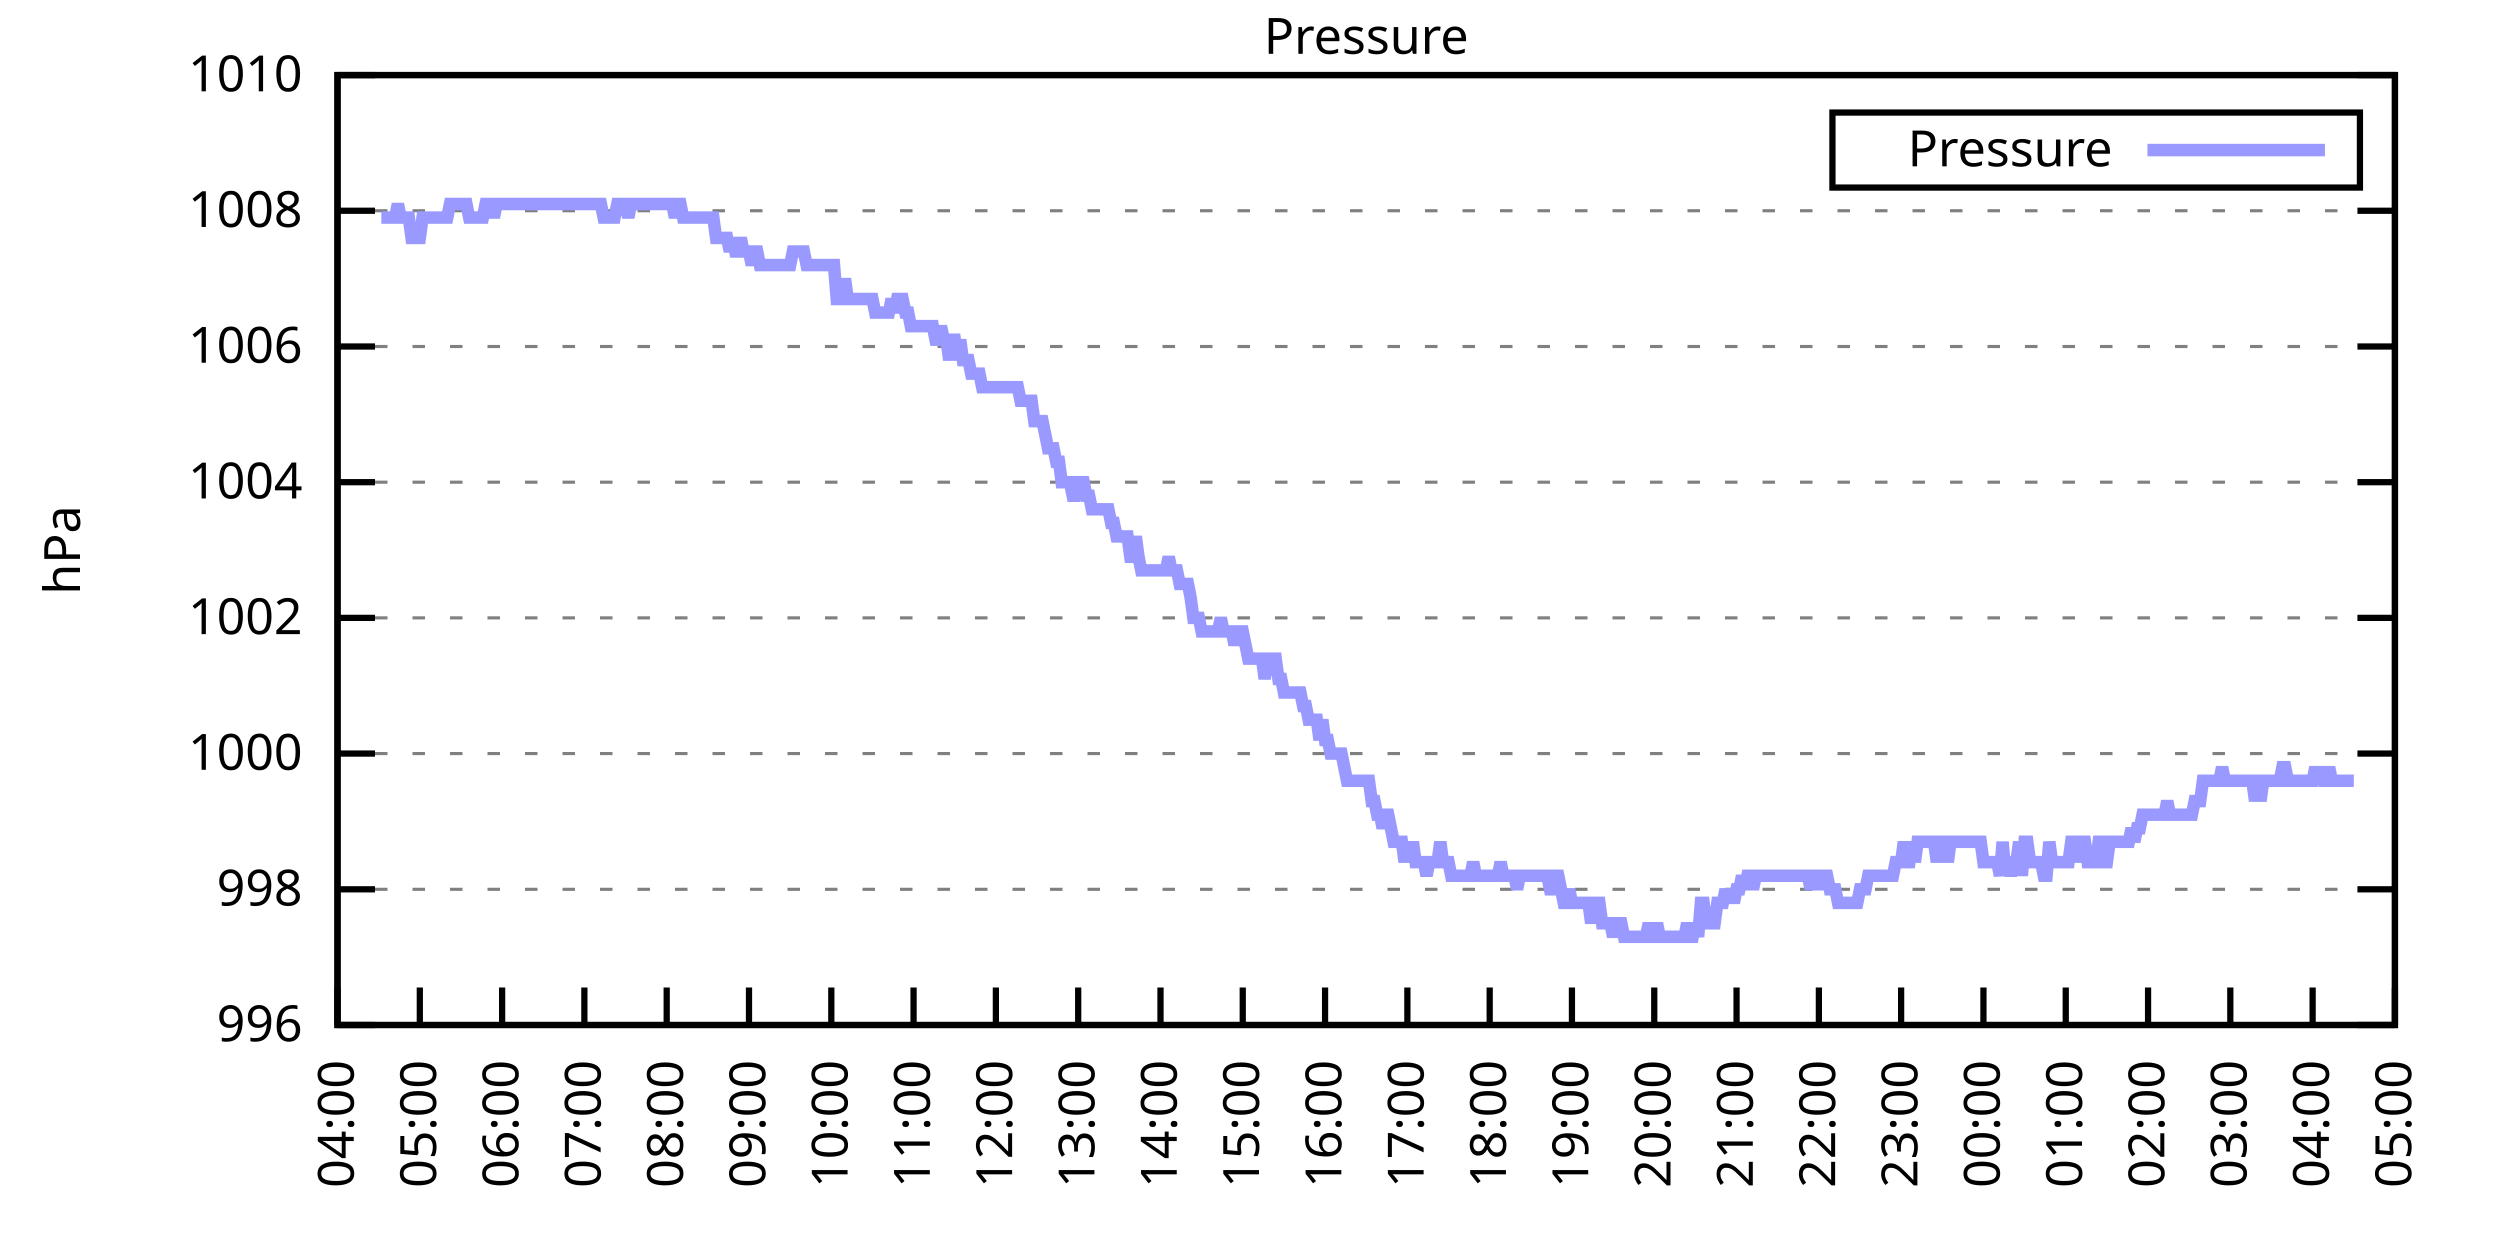
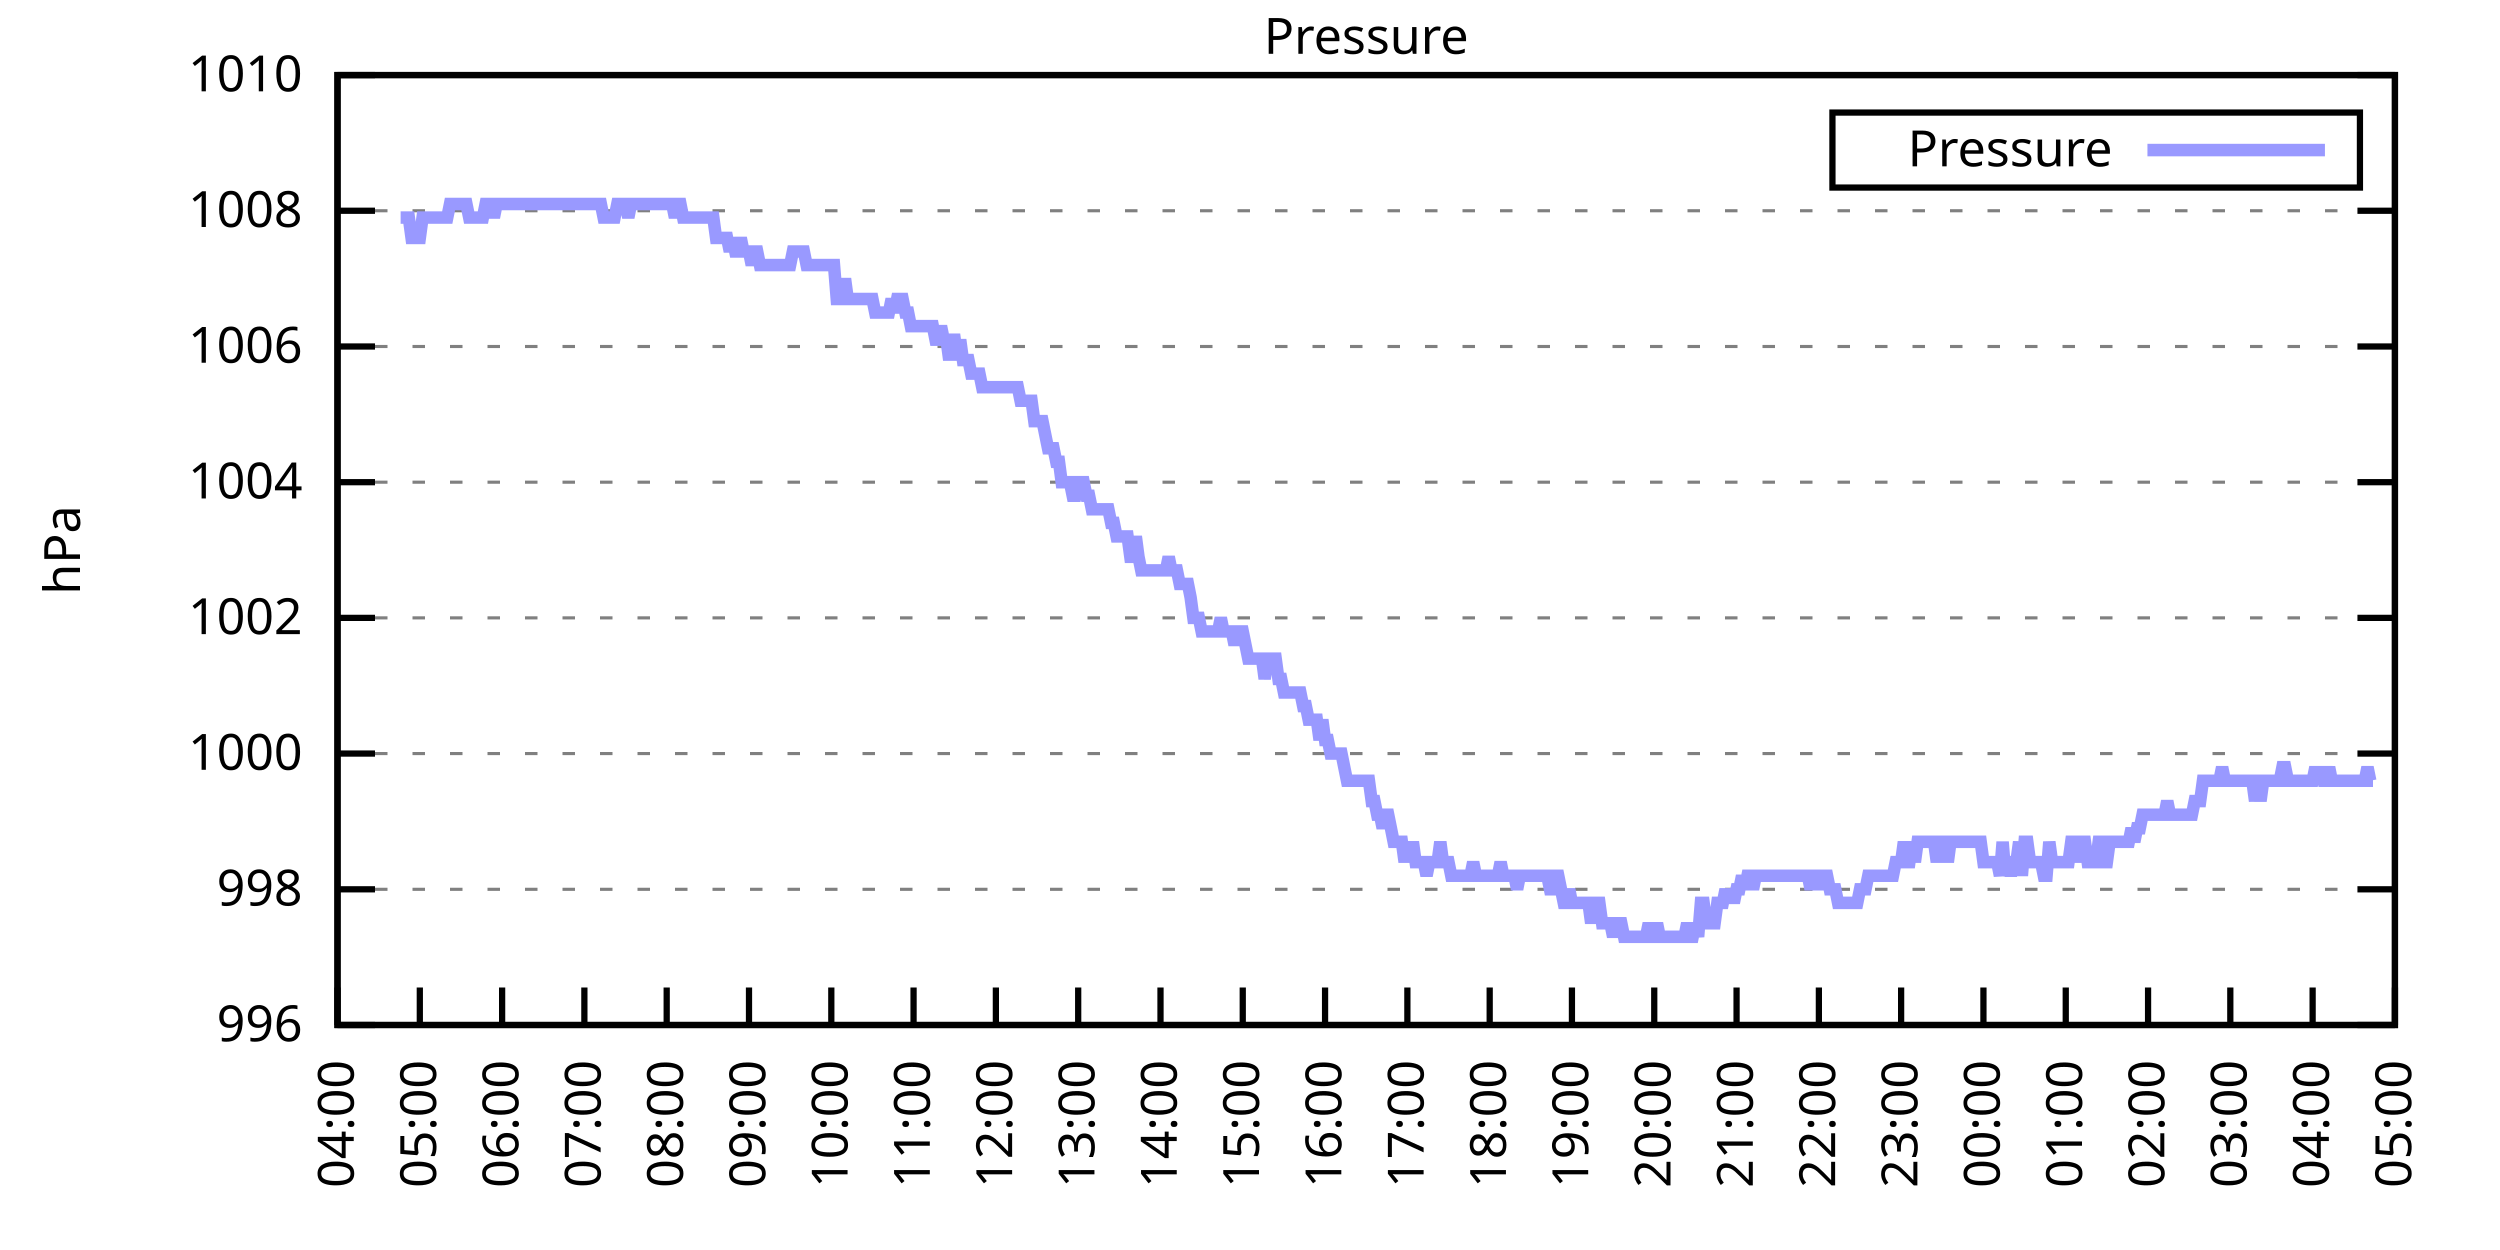
<svg xmlns="http://www.w3.org/2000/svg" xmlns:xlink="http://www.w3.org/1999/xlink" width="400" height="200" viewBox="0 0 400 200">
  <g id="gnuplot_canvas">
    <rect x="0" y="0" width="400" height="200" fill="none" />
    <defs>
      <circle id="gpDot" r="0.5" stroke-width="0.5" stroke="currentColor" />
      <path id="gpPt0" stroke-width="0.333" stroke="currentColor" d="M-1,0 h2 M0,-1 v2" />
      <path id="gpPt1" stroke-width="0.333" stroke="currentColor" d="M-1,-1 L1,1 M1,-1 L-1,1" />
      <path id="gpPt2" stroke-width="0.333" stroke="currentColor" d="M-1,0 L1,0 M0,-1 L0,1 M-1,-1 L1,1 M-1,1 L1,-1" />
      <rect id="gpPt3" stroke-width="0.333" stroke="currentColor" x="-1" y="-1" width="2" height="2" />
      <rect id="gpPt4" stroke-width="0.333" stroke="currentColor" fill="currentColor" x="-1" y="-1" width="2" height="2" />
      <circle id="gpPt5" stroke-width="0.333" stroke="currentColor" cx="0" cy="0" r="1" />
      <use xlink:href="#gpPt5" id="gpPt6" fill="currentColor" stroke="none" />
      <path id="gpPt7" stroke-width="0.333" stroke="currentColor" d="M0,-1.33 L-1.33,0.67 L1.33,0.67 z" />
      <use xlink:href="#gpPt7" id="gpPt8" fill="currentColor" stroke="none" />
      <use xlink:href="#gpPt7" id="gpPt9" stroke="currentColor" transform="rotate(180)" />
      <use xlink:href="#gpPt9" id="gpPt10" fill="currentColor" stroke="none" />
      <use xlink:href="#gpPt3" id="gpPt11" stroke="currentColor" transform="rotate(45)" />
      <use xlink:href="#gpPt11" id="gpPt12" fill="currentColor" stroke="none" />
      <path id="gpPt13" stroke-width="0.333" stroke="currentColor" d="M0,1.330 L1.265,0.411 L0.782,-1.067 L-0.782,-1.076 L-1.265,0.411 z" />
      <use xlink:href="#gpPt13" id="gpPt14" fill="currentColor" stroke="none" />
      <filter id="textbox" filterUnits="objectBoundingBox" x="0" y="0" height="1" width="1">
        <feFlood flood-color="white" flood-opacity="1" result="bgnd" />
        <feComposite in="SourceGraphic" in2="bgnd" operator="atop" />
      </filter>
      <filter id="greybox" filterUnits="objectBoundingBox" x="0" y="0" height="1" width="1">
        <feFlood flood-color="lightgrey" flood-opacity="1" result="grey" />
        <feComposite in="SourceGraphic" in2="grey" operator="atop" />
      </filter>
    </defs>
    <g fill="none" color="white" stroke="currentColor" stroke-width="1.00" stroke-linecap="butt" stroke-linejoin="miter">
</g>
    <g fill="none" color="black" stroke="currentColor" stroke-width="1.00" stroke-linecap="butt" stroke-linejoin="miter">
      <g stroke="none" shape-rendering="crispEdges">
        <polygon fill="rgb(255, 255, 255)" points="54.00,164.00 383.18,164.00 383.18,12.02 54.00,12.02 " />
      </g>
    </g>
    <g fill="none" color="black" stroke="currentColor" stroke-width="1.00" stroke-linecap="butt" stroke-linejoin="miter">
</g>
    <g fill="none" color="black" stroke="black" stroke-width="0.50" stroke-linecap="butt" stroke-linejoin="miter">
</g>
    <g fill="none" color="gray" stroke="currentColor" stroke-width="0.50" stroke-linecap="butt" stroke-linejoin="miter">
      <path stroke="gray" stroke-dasharray="2,4" class="gridline" d="M54.00,164.00 L383.19,164.00  " />
    </g>
    <g fill="none" color="gray" stroke="gray" stroke-width="1.00" stroke-linecap="butt" stroke-linejoin="miter">
</g>
    <g fill="none" color="black" stroke="currentColor" stroke-width="1.00" stroke-linecap="butt" stroke-linejoin="miter">
      <path stroke="black" d="M54.00,164.00 L60.00,164.00 M383.19,164.00 L377.19,164.00  " />
      <g transform="translate(48.40,166.60)" stroke="none" fill="black" font-family="Sans" font-size="8.00" text-anchor="end">
        <text>
          <tspan font-family="Sans"> 996</tspan>
        </text>
      </g>
    </g>
    <g fill="none" color="black" stroke="currentColor" stroke-width="1.00" stroke-linecap="butt" stroke-linejoin="miter">
</g>
    <g fill="none" color="black" stroke="black" stroke-width="0.50" stroke-linecap="butt" stroke-linejoin="miter">
</g>
    <g fill="none" color="gray" stroke="currentColor" stroke-width="0.50" stroke-linecap="butt" stroke-linejoin="miter">
      <path stroke="gray" stroke-dasharray="2,4" class="gridline" d="M54.00,142.29 L383.19,142.29  " />
    </g>
    <g fill="none" color="gray" stroke="gray" stroke-width="1.00" stroke-linecap="butt" stroke-linejoin="miter">
</g>
    <g fill="none" color="black" stroke="currentColor" stroke-width="1.00" stroke-linecap="butt" stroke-linejoin="miter">
      <path stroke="black" d="M54.00,142.29 L60.00,142.29 M383.19,142.29 L377.19,142.29  " />
      <g transform="translate(48.40,144.89)" stroke="none" fill="black" font-family="Sans" font-size="8.00" text-anchor="end">
        <text>
          <tspan font-family="Sans"> 998</tspan>
        </text>
      </g>
    </g>
    <g fill="none" color="black" stroke="currentColor" stroke-width="1.00" stroke-linecap="butt" stroke-linejoin="miter">
</g>
    <g fill="none" color="black" stroke="black" stroke-width="0.50" stroke-linecap="butt" stroke-linejoin="miter">
</g>
    <g fill="none" color="gray" stroke="currentColor" stroke-width="0.50" stroke-linecap="butt" stroke-linejoin="miter">
      <path stroke="gray" stroke-dasharray="2,4" class="gridline" d="M54.00,120.57 L383.19,120.57  " />
    </g>
    <g fill="none" color="gray" stroke="gray" stroke-width="1.00" stroke-linecap="butt" stroke-linejoin="miter">
</g>
    <g fill="none" color="black" stroke="currentColor" stroke-width="1.00" stroke-linecap="butt" stroke-linejoin="miter">
      <path stroke="black" d="M54.00,120.57 L60.00,120.57 M383.19,120.57 L377.19,120.57  " />
      <g transform="translate(48.40,123.17)" stroke="none" fill="black" font-family="Sans" font-size="8.00" text-anchor="end">
        <text>
          <tspan font-family="Sans"> 1000</tspan>
        </text>
      </g>
    </g>
    <g fill="none" color="black" stroke="currentColor" stroke-width="1.00" stroke-linecap="butt" stroke-linejoin="miter">
</g>
    <g fill="none" color="black" stroke="black" stroke-width="0.50" stroke-linecap="butt" stroke-linejoin="miter">
</g>
    <g fill="none" color="gray" stroke="currentColor" stroke-width="0.50" stroke-linecap="butt" stroke-linejoin="miter">
      <path stroke="gray" stroke-dasharray="2,4" class="gridline" d="M54.00,98.86 L383.19,98.86  " />
    </g>
    <g fill="none" color="gray" stroke="gray" stroke-width="1.00" stroke-linecap="butt" stroke-linejoin="miter">
</g>
    <g fill="none" color="black" stroke="currentColor" stroke-width="1.00" stroke-linecap="butt" stroke-linejoin="miter">
      <path stroke="black" d="M54.00,98.86 L60.00,98.86 M383.19,98.86 L377.19,98.86  " />
      <g transform="translate(48.40,101.46)" stroke="none" fill="black" font-family="Sans" font-size="8.00" text-anchor="end">
        <text>
          <tspan font-family="Sans"> 1002</tspan>
        </text>
      </g>
    </g>
    <g fill="none" color="black" stroke="currentColor" stroke-width="1.00" stroke-linecap="butt" stroke-linejoin="miter">
</g>
    <g fill="none" color="black" stroke="black" stroke-width="0.50" stroke-linecap="butt" stroke-linejoin="miter">
</g>
    <g fill="none" color="gray" stroke="currentColor" stroke-width="0.50" stroke-linecap="butt" stroke-linejoin="miter">
      <path stroke="gray" stroke-dasharray="2,4" class="gridline" d="M54.00,77.15 L383.19,77.15  " />
    </g>
    <g fill="none" color="gray" stroke="gray" stroke-width="1.00" stroke-linecap="butt" stroke-linejoin="miter">
</g>
    <g fill="none" color="black" stroke="currentColor" stroke-width="1.00" stroke-linecap="butt" stroke-linejoin="miter">
      <path stroke="black" d="M54.00,77.15 L60.00,77.15 M383.19,77.15 L377.19,77.15  " />
      <g transform="translate(48.40,79.75)" stroke="none" fill="black" font-family="Sans" font-size="8.00" text-anchor="end">
        <text>
          <tspan font-family="Sans"> 1004</tspan>
        </text>
      </g>
    </g>
    <g fill="none" color="black" stroke="currentColor" stroke-width="1.00" stroke-linecap="butt" stroke-linejoin="miter">
</g>
    <g fill="none" color="black" stroke="black" stroke-width="0.50" stroke-linecap="butt" stroke-linejoin="miter">
</g>
    <g fill="none" color="gray" stroke="currentColor" stroke-width="0.50" stroke-linecap="butt" stroke-linejoin="miter">
      <path stroke="gray" stroke-dasharray="2,4" class="gridline" d="M54.00,55.44 L383.19,55.44  " />
    </g>
    <g fill="none" color="gray" stroke="gray" stroke-width="1.00" stroke-linecap="butt" stroke-linejoin="miter">
</g>
    <g fill="none" color="black" stroke="currentColor" stroke-width="1.00" stroke-linecap="butt" stroke-linejoin="miter">
      <path stroke="black" d="M54.00,55.44 L60.00,55.44 M383.19,55.44 L377.19,55.44  " />
      <g transform="translate(48.40,58.04)" stroke="none" fill="black" font-family="Sans" font-size="8.00" text-anchor="end">
        <text>
          <tspan font-family="Sans"> 1006</tspan>
        </text>
      </g>
    </g>
    <g fill="none" color="black" stroke="currentColor" stroke-width="1.00" stroke-linecap="butt" stroke-linejoin="miter">
</g>
    <g fill="none" color="black" stroke="black" stroke-width="0.50" stroke-linecap="butt" stroke-linejoin="miter">
</g>
    <g fill="none" color="gray" stroke="currentColor" stroke-width="0.50" stroke-linecap="butt" stroke-linejoin="miter">
      <path stroke="gray" stroke-dasharray="2,4" class="gridline" d="M54.00,33.72 L383.19,33.72  " />
    </g>
    <g fill="none" color="gray" stroke="gray" stroke-width="1.00" stroke-linecap="butt" stroke-linejoin="miter">
</g>
    <g fill="none" color="black" stroke="currentColor" stroke-width="1.00" stroke-linecap="butt" stroke-linejoin="miter">
      <path stroke="black" d="M54.00,33.72 L60.00,33.72 M383.19,33.72 L377.19,33.72  " />
      <g transform="translate(48.40,36.32)" stroke="none" fill="black" font-family="Sans" font-size="8.00" text-anchor="end">
        <text>
          <tspan font-family="Sans"> 1008</tspan>
        </text>
      </g>
    </g>
    <g fill="none" color="black" stroke="currentColor" stroke-width="1.00" stroke-linecap="butt" stroke-linejoin="miter">
</g>
    <g fill="none" color="black" stroke="black" stroke-width="0.50" stroke-linecap="butt" stroke-linejoin="miter">
</g>
    <g fill="none" color="gray" stroke="currentColor" stroke-width="0.50" stroke-linecap="butt" stroke-linejoin="miter">
      <path stroke="gray" stroke-dasharray="2,4" class="gridline" d="M54.00,12.01 L383.19,12.01  " />
    </g>
    <g fill="none" color="gray" stroke="gray" stroke-width="1.00" stroke-linecap="butt" stroke-linejoin="miter">
</g>
    <g fill="none" color="black" stroke="currentColor" stroke-width="1.00" stroke-linecap="butt" stroke-linejoin="miter">
      <path stroke="black" d="M54.00,12.01 L60.00,12.01 M383.19,12.01 L377.19,12.01  " />
      <g transform="translate(48.40,14.61)" stroke="none" fill="black" font-family="Sans" font-size="8.00" text-anchor="end">
        <text>
          <tspan font-family="Sans"> 1010</tspan>
        </text>
      </g>
    </g>
    <g fill="none" color="black" stroke="currentColor" stroke-width="1.00" stroke-linecap="butt" stroke-linejoin="miter">
      <path stroke="black" d="M54.00,164.00 L54.00,158.00  " />
      <g transform="translate(56.60,169.60) rotate(270.00)" stroke="none" fill="black" font-family="Sans" font-size="8.00" text-anchor="end">
        <text>
          <tspan font-family="Sans">04:00</tspan>
        </text>
      </g>
    </g>
    <g fill="none" color="black" stroke="currentColor" stroke-width="1.00" stroke-linecap="butt" stroke-linejoin="miter">
      <path stroke="black" d="M67.17,164.00 L67.17,158.00  " />
      <g transform="translate(69.77,169.60) rotate(270.00)" stroke="none" fill="black" font-family="Sans" font-size="8.00" text-anchor="end">
        <text>
          <tspan font-family="Sans">05:00</tspan>
        </text>
      </g>
    </g>
    <g fill="none" color="black" stroke="currentColor" stroke-width="1.00" stroke-linecap="butt" stroke-linejoin="miter">
      <path stroke="black" d="M80.34,164.00 L80.34,158.00  " />
      <g transform="translate(82.94,169.60) rotate(270.00)" stroke="none" fill="black" font-family="Sans" font-size="8.00" text-anchor="end">
        <text>
          <tspan font-family="Sans">06:00</tspan>
        </text>
      </g>
    </g>
    <g fill="none" color="black" stroke="currentColor" stroke-width="1.00" stroke-linecap="butt" stroke-linejoin="miter">
      <path stroke="black" d="M93.50,164.00 L93.50,158.00  " />
      <g transform="translate(96.10,169.60) rotate(270.00)" stroke="none" fill="black" font-family="Sans" font-size="8.00" text-anchor="end">
        <text>
          <tspan font-family="Sans">07:00</tspan>
        </text>
      </g>
    </g>
    <g fill="none" color="black" stroke="currentColor" stroke-width="1.00" stroke-linecap="butt" stroke-linejoin="miter">
      <path stroke="black" d="M106.67,164.00 L106.67,158.00  " />
      <g transform="translate(109.27,169.60) rotate(270.00)" stroke="none" fill="black" font-family="Sans" font-size="8.00" text-anchor="end">
        <text>
          <tspan font-family="Sans">08:00</tspan>
        </text>
      </g>
    </g>
    <g fill="none" color="black" stroke="currentColor" stroke-width="1.00" stroke-linecap="butt" stroke-linejoin="miter">
      <path stroke="black" d="M119.84,164.00 L119.84,158.00  " />
      <g transform="translate(122.44,169.60) rotate(270.00)" stroke="none" fill="black" font-family="Sans" font-size="8.00" text-anchor="end">
        <text>
          <tspan font-family="Sans">09:00</tspan>
        </text>
      </g>
    </g>
    <g fill="none" color="black" stroke="currentColor" stroke-width="1.00" stroke-linecap="butt" stroke-linejoin="miter">
      <path stroke="black" d="M133.01,164.00 L133.01,158.00  " />
      <g transform="translate(135.61,169.60) rotate(270.00)" stroke="none" fill="black" font-family="Sans" font-size="8.00" text-anchor="end">
        <text>
          <tspan font-family="Sans">10:00</tspan>
        </text>
      </g>
    </g>
    <g fill="none" color="black" stroke="currentColor" stroke-width="1.00" stroke-linecap="butt" stroke-linejoin="miter">
      <path stroke="black" d="M146.17,164.00 L146.17,158.00  " />
      <g transform="translate(148.77,169.60) rotate(270.00)" stroke="none" fill="black" font-family="Sans" font-size="8.00" text-anchor="end">
        <text>
          <tspan font-family="Sans">11:00</tspan>
        </text>
      </g>
    </g>
    <g fill="none" color="black" stroke="currentColor" stroke-width="1.00" stroke-linecap="butt" stroke-linejoin="miter">
      <path stroke="black" d="M159.34,164.00 L159.34,158.00  " />
      <g transform="translate(161.94,169.60) rotate(270.00)" stroke="none" fill="black" font-family="Sans" font-size="8.00" text-anchor="end">
        <text>
          <tspan font-family="Sans">12:00</tspan>
        </text>
      </g>
    </g>
    <g fill="none" color="black" stroke="currentColor" stroke-width="1.00" stroke-linecap="butt" stroke-linejoin="miter">
      <path stroke="black" d="M172.51,164.00 L172.51,158.00  " />
      <g transform="translate(175.11,169.60) rotate(270.00)" stroke="none" fill="black" font-family="Sans" font-size="8.00" text-anchor="end">
        <text>
          <tspan font-family="Sans">13:00</tspan>
        </text>
      </g>
    </g>
    <g fill="none" color="black" stroke="currentColor" stroke-width="1.00" stroke-linecap="butt" stroke-linejoin="miter">
      <path stroke="black" d="M185.68,164.00 L185.68,158.00  " />
      <g transform="translate(188.28,169.60) rotate(270.00)" stroke="none" fill="black" font-family="Sans" font-size="8.00" text-anchor="end">
        <text>
          <tspan font-family="Sans">14:00</tspan>
        </text>
      </g>
    </g>
    <g fill="none" color="black" stroke="currentColor" stroke-width="1.00" stroke-linecap="butt" stroke-linejoin="miter">
      <path stroke="black" d="M198.84,164.00 L198.84,158.00  " />
      <g transform="translate(201.44,169.60) rotate(270.00)" stroke="none" fill="black" font-family="Sans" font-size="8.00" text-anchor="end">
        <text>
          <tspan font-family="Sans">15:00</tspan>
        </text>
      </g>
    </g>
    <g fill="none" color="black" stroke="currentColor" stroke-width="1.00" stroke-linecap="butt" stroke-linejoin="miter">
      <path stroke="black" d="M212.01,164.00 L212.01,158.00  " />
      <g transform="translate(214.61,169.60) rotate(270.00)" stroke="none" fill="black" font-family="Sans" font-size="8.00" text-anchor="end">
        <text>
          <tspan font-family="Sans">16:00</tspan>
        </text>
      </g>
    </g>
    <g fill="none" color="black" stroke="currentColor" stroke-width="1.00" stroke-linecap="butt" stroke-linejoin="miter">
      <path stroke="black" d="M225.18,164.00 L225.18,158.00  " />
      <g transform="translate(227.78,169.60) rotate(270.00)" stroke="none" fill="black" font-family="Sans" font-size="8.00" text-anchor="end">
        <text>
          <tspan font-family="Sans">17:00</tspan>
        </text>
      </g>
    </g>
    <g fill="none" color="black" stroke="currentColor" stroke-width="1.00" stroke-linecap="butt" stroke-linejoin="miter">
      <path stroke="black" d="M238.35,164.00 L238.35,158.00  " />
      <g transform="translate(240.95,169.60) rotate(270.00)" stroke="none" fill="black" font-family="Sans" font-size="8.00" text-anchor="end">
        <text>
          <tspan font-family="Sans">18:00</tspan>
        </text>
      </g>
    </g>
    <g fill="none" color="black" stroke="currentColor" stroke-width="1.00" stroke-linecap="butt" stroke-linejoin="miter">
      <path stroke="black" d="M251.51,164.00 L251.51,158.00  " />
      <g transform="translate(254.11,169.60) rotate(270.00)" stroke="none" fill="black" font-family="Sans" font-size="8.00" text-anchor="end">
        <text>
          <tspan font-family="Sans">19:00</tspan>
        </text>
      </g>
    </g>
    <g fill="none" color="black" stroke="currentColor" stroke-width="1.00" stroke-linecap="butt" stroke-linejoin="miter">
      <path stroke="black" d="M264.68,164.00 L264.68,158.00  " />
      <g transform="translate(267.28,169.60) rotate(270.00)" stroke="none" fill="black" font-family="Sans" font-size="8.00" text-anchor="end">
        <text>
          <tspan font-family="Sans">20:00</tspan>
        </text>
      </g>
    </g>
    <g fill="none" color="black" stroke="currentColor" stroke-width="1.00" stroke-linecap="butt" stroke-linejoin="miter">
      <path stroke="black" d="M277.85,164.00 L277.85,158.00  " />
      <g transform="translate(280.45,169.60) rotate(270.00)" stroke="none" fill="black" font-family="Sans" font-size="8.00" text-anchor="end">
        <text>
          <tspan font-family="Sans">21:00</tspan>
        </text>
      </g>
    </g>
    <g fill="none" color="black" stroke="currentColor" stroke-width="1.00" stroke-linecap="butt" stroke-linejoin="miter">
      <path stroke="black" d="M291.02,164.00 L291.02,158.00  " />
      <g transform="translate(293.62,169.60) rotate(270.00)" stroke="none" fill="black" font-family="Sans" font-size="8.00" text-anchor="end">
        <text>
          <tspan font-family="Sans">22:00</tspan>
        </text>
      </g>
    </g>
    <g fill="none" color="black" stroke="currentColor" stroke-width="1.00" stroke-linecap="butt" stroke-linejoin="miter">
      <path stroke="black" d="M304.18,164.00 L304.18,158.00  " />
      <g transform="translate(306.78,169.60) rotate(270.00)" stroke="none" fill="black" font-family="Sans" font-size="8.00" text-anchor="end">
        <text>
          <tspan font-family="Sans">23:00</tspan>
        </text>
      </g>
    </g>
    <g fill="none" color="black" stroke="currentColor" stroke-width="1.00" stroke-linecap="butt" stroke-linejoin="miter">
      <path stroke="black" d="M317.35,164.00 L317.35,158.00  " />
      <g transform="translate(319.95,169.60) rotate(270.00)" stroke="none" fill="black" font-family="Sans" font-size="8.00" text-anchor="end">
        <text>
          <tspan font-family="Sans">00:00</tspan>
        </text>
      </g>
    </g>
    <g fill="none" color="black" stroke="currentColor" stroke-width="1.00" stroke-linecap="butt" stroke-linejoin="miter">
      <path stroke="black" d="M330.52,164.00 L330.52,158.00  " />
      <g transform="translate(333.12,169.60) rotate(270.00)" stroke="none" fill="black" font-family="Sans" font-size="8.00" text-anchor="end">
        <text>
          <tspan font-family="Sans">01:00</tspan>
        </text>
      </g>
    </g>
    <g fill="none" color="black" stroke="currentColor" stroke-width="1.00" stroke-linecap="butt" stroke-linejoin="miter">
      <path stroke="black" d="M343.69,164.00 L343.69,158.00  " />
      <g transform="translate(346.29,169.60) rotate(270.00)" stroke="none" fill="black" font-family="Sans" font-size="8.00" text-anchor="end">
        <text>
          <tspan font-family="Sans">02:00</tspan>
        </text>
      </g>
    </g>
    <g fill="none" color="black" stroke="currentColor" stroke-width="1.00" stroke-linecap="butt" stroke-linejoin="miter">
      <path stroke="black" d="M356.85,164.00 L356.85,158.00  " />
      <g transform="translate(359.45,169.60) rotate(270.00)" stroke="none" fill="black" font-family="Sans" font-size="8.00" text-anchor="end">
        <text>
          <tspan font-family="Sans">03:00</tspan>
        </text>
      </g>
    </g>
    <g fill="none" color="black" stroke="currentColor" stroke-width="1.00" stroke-linecap="butt" stroke-linejoin="miter">
      <path stroke="black" d="M370.02,164.00 L370.02,158.00  " />
      <g transform="translate(372.62,169.60) rotate(270.00)" stroke="none" fill="black" font-family="Sans" font-size="8.00" text-anchor="end">
        <text>
          <tspan font-family="Sans">04:00</tspan>
        </text>
      </g>
    </g>
    <g fill="none" color="black" stroke="currentColor" stroke-width="1.00" stroke-linecap="butt" stroke-linejoin="miter">
      <path stroke="black" d="M383.19,164.00 L383.19,158.00  " />
      <g transform="translate(385.79,169.60) rotate(270.00)" stroke="none" fill="black" font-family="Sans" font-size="8.00" text-anchor="end">
        <text>
          <tspan font-family="Sans">05:00</tspan>
        </text>
      </g>
    </g>
    <g fill="none" color="black" stroke="currentColor" stroke-width="1.00" stroke-linecap="butt" stroke-linejoin="miter">
</g>
    <g fill="none" color="black" stroke="currentColor" stroke-width="1.00" stroke-linecap="butt" stroke-linejoin="miter">
      <path stroke="black" d="M54.00,12.01 L54.00,164.00 L383.19,164.00 L383.19,12.01 L54.00,12.01 Z  " />
    </g>
    <g fill="none" color="black" stroke="currentColor" stroke-width="1.00" stroke-linecap="butt" stroke-linejoin="miter">
</g>
    <g fill="none" color="black" stroke="currentColor" stroke-width="1.00" stroke-linecap="butt" stroke-linejoin="miter">
      <path stroke="black" d="M293.19,30.01 L293.19,18.01 L377.59,18.01 L377.59,30.01 L293.19,30.01 Z  " />
    </g>
    <g id="Pressure_plot_1">
      <g fill="none" color="white" stroke="black" stroke-width="2.00" stroke-linecap="butt" stroke-linejoin="miter">
</g>
      <g fill="none" color="black" stroke="currentColor" stroke-width="2.00" stroke-linecap="butt" stroke-linejoin="miter">
        <g transform="translate(337.99,26.61)" stroke="none" fill="black" font-family="Sans" font-size="8.00" text-anchor="end">
          <text>
            <tspan font-family="Sans">Pressure</tspan>
          </text>
        </g>
      </g>
      <g fill="none" color="black" stroke="currentColor" stroke-width="2.00" stroke-linecap="butt" stroke-linejoin="miter">
-         <path stroke="rgb(153, 153, 255)" d="M343.59,24.01 L371.99,24.01 M61.02,34.81 L61.46,34.81 L61.90,34.81 L62.34,34.81 L62.78,34.81 L63.22,34.81   L63.66,32.64 L64.10,34.81 L64.53,34.81 L64.97,34.81 L65.41,34.81 L65.85,38.07 L66.29,38.07 L66.73,38.07   L67.17,38.07 L67.61,34.81 L68.05,34.81 L68.48,34.81 L68.92,34.81 L69.36,34.81 L69.80,34.81 L70.24,34.81   L70.68,34.81 L71.12,34.81 L71.56,34.81 L72.00,32.64 L72.43,32.64 L72.87,32.64 L73.31,32.64 L73.75,32.64   L74.19,32.64 L74.63,32.64 L75.07,34.81 L75.51,34.81 L75.95,34.81 L76.38,34.81 L76.82,34.81 L77.26,34.81   L77.70,32.64 L78.14,32.64 L78.58,32.64 L79.02,34.81 L79.46,32.64 L79.90,32.64 L80.34,32.64 L80.77,32.64   L81.21,32.64 L81.65,32.64 L82.09,32.64 L82.53,32.64 L82.97,32.64 L83.41,32.64 L83.85,32.64 L84.29,32.64   L84.72,32.64 L85.16,32.64 L85.60,32.64 L86.04,32.64 L86.48,32.64 L86.92,32.64 L87.36,32.64 L87.80,32.64   L88.24,32.64 L88.67,32.64 L89.11,32.64 L89.55,32.64 L89.99,32.64 L90.43,32.64 L90.87,32.64 L91.31,32.64   L91.75,32.64 L92.19,32.64 L92.62,32.64 L93.06,32.64 L93.50,32.64 L93.94,32.64 L94.38,32.64 L94.82,32.64   L95.26,32.64 L95.70,32.64 L96.14,32.64 L96.58,34.81 L97.01,34.81 L97.45,34.81 L97.89,34.81 L98.33,34.81   L98.77,32.64 L99.21,32.64 L99.65,32.64 L100.09,32.64 L100.53,34.81 L100.96,32.64 L101.40,32.64 L101.84,32.64   L102.28,32.64 L102.72,32.64 L103.16,32.64 L103.60,32.64 L104.04,32.64 L104.48,32.64 L104.91,32.64 L105.35,32.64   L105.79,32.64 L106.23,32.64 L106.67,32.64 L107.11,32.64 L107.55,32.64 L107.99,34.81 L108.43,32.64 L108.87,32.64   L109.30,34.81 L109.74,34.81 L110.18,34.81 L110.62,34.81 L111.06,34.81 L111.50,34.81 L111.94,34.81 L112.38,34.81   L112.82,34.81 L113.25,34.81 L113.69,34.81 L114.13,34.81 L114.57,38.07 L115.01,38.07 L115.45,38.07 L115.89,38.07   L116.33,38.07 L116.77,40.24 L117.20,38.07 L117.64,40.24 L118.08,40.24 L118.52,38.07 L118.96,40.24 L119.40,40.24   L119.84,40.24 L120.28,42.41 L120.72,40.24 L121.15,40.24 L121.59,42.41 L122.03,42.41 L122.47,42.41 L122.91,42.41   L123.35,42.41 L123.79,42.41 L124.23,42.41 L124.67,42.41 L125.11,42.41 L125.54,42.41 L125.98,42.41 L126.42,42.41   L126.86,40.24 L127.30,40.24 L127.74,40.24 L128.18,40.24 L128.62,40.24 L129.06,42.41 L129.49,42.41 L129.93,42.41   L130.37,42.41 L130.81,42.41 L131.25,42.41 L131.69,42.41 L132.13,42.41 L132.57,42.41 L133.01,42.41 L133.44,42.41   L133.88,47.84 L134.32,47.84 L134.76,47.84 L135.20,44.58 L135.64,47.84 L136.08,47.84 L136.52,47.84 L136.96,47.84   L137.39,47.84 L137.83,47.84 L138.27,47.84 L138.71,47.84 L139.15,47.84 L139.59,47.84 L140.03,50.01 L140.47,50.01   L140.91,50.01 L141.35,50.01 L141.78,50.01 L142.22,50.01 L142.66,47.84 L143.10,50.01 L143.54,47.84 L143.98,47.84   L144.42,47.84 L144.86,50.01 L145.30,50.01 L145.73,52.18 L146.17,52.18 L146.61,52.18 L147.05,52.18 L147.49,52.18   L147.93,52.18 L148.37,52.18 L148.81,52.18 L149.25,52.18 L149.68,54.35 L150.12,54.35 L150.56,52.18 L151.00,54.35   L151.44,54.35 L151.88,57.61 L152.32,54.35 L152.76,54.35 L153.20,57.61 L153.63,54.35 L154.07,57.61 L154.51,57.61   L154.95,57.61 L155.39,59.78 L155.83,59.78 L156.27,59.78 L156.71,59.78 L157.15,61.95 L157.59,61.95 L158.02,61.95   L158.46,61.95 L158.90,61.95 L159.34,61.95 L159.78,61.95 L160.22,61.95 L160.66,61.95 L161.10,61.95 L161.54,61.95   L161.97,61.95 L162.41,61.95 L162.85,61.95 L163.29,64.12 L163.73,64.12 L164.17,64.12 L164.61,64.12 L165.05,64.12   L165.49,67.38 L165.92,67.38 L166.36,67.38 L166.80,67.38 L167.24,69.55 L167.68,71.72 L168.12,71.72 L168.56,71.72   L169.00,73.89 L169.44,73.89 L169.87,77.15 L170.31,77.15 L170.75,77.15 L171.19,77.15 L171.63,79.32 L172.07,79.32   L172.51,77.15 L172.95,77.15 L173.39,77.15 L173.83,79.32 L174.26,79.32 L174.70,81.49 L175.14,81.49 L175.58,81.49   L176.02,81.49 L176.46,81.49 L176.90,81.49 L177.34,81.49 L177.78,83.66 L178.21,83.66 L178.65,85.83 L179.09,85.83   L179.53,85.83 L179.97,85.83 L180.41,85.83 L180.85,89.09 L181.29,89.09 L181.73,85.83 L182.16,89.09 L182.60,91.26   L183.04,91.26 L183.48,91.26 L183.92,91.26 L184.36,91.26 L184.80,91.26 L185.24,91.26 L185.68,91.26 L186.11,91.26   L186.55,91.26 L186.99,89.09 L187.43,91.26 L187.87,91.26 L188.31,91.26 L188.75,93.43 L189.19,93.43 L189.63,93.43   L190.07,93.43 L190.50,95.60 L190.94,98.86 L191.38,98.86 L191.82,98.86 L192.26,101.03 L192.70,101.03 L193.14,101.03   L193.58,101.03 L194.02,101.03 L194.45,101.03 L194.89,101.03 L195.33,98.86 L195.77,101.03 L196.21,101.03 L196.65,101.03   L197.09,101.03 L197.53,103.20 L197.97,101.03 L198.40,101.03 L198.84,101.03 L199.28,103.20 L199.72,105.38 L200.16,105.38   L200.60,105.38 L201.04,105.38 L201.48,105.38 L201.92,105.38 L202.35,108.63 L202.79,105.38 L203.23,105.38 L203.67,105.38   L204.11,105.38 L204.55,108.63 L204.99,108.63 L205.43,110.80 L205.87,110.80 L206.31,110.80 L206.74,110.80 L207.18,110.80   L207.62,110.80 L208.06,110.80 L208.50,112.97 L208.94,112.97 L209.38,115.15 L209.82,115.15 L210.26,115.15 L210.69,115.15   L211.13,118.40 L211.57,115.15 L212.01,118.40 L212.45,118.40 L212.89,120.57 L213.33,120.57 L213.77,120.57 L214.21,120.57   L214.64,120.57 L215.08,122.75 L215.52,124.92 L215.96,124.92 L216.40,124.92 L216.84,124.92 L217.28,124.92 L217.72,124.92   L218.16,124.92 L218.60,124.92 L219.03,124.92 L219.47,128.17 L219.91,128.17 L220.35,130.35 L220.79,130.35 L221.23,132.52   L221.67,130.35 L222.11,130.35 L222.55,132.52 L222.98,134.69 L223.42,134.69 L223.86,134.69 L224.30,134.69 L224.74,137.94   L225.18,134.69 L225.62,137.94 L226.06,134.69 L226.50,137.94 L226.93,137.94 L227.37,137.94 L227.81,137.94 L228.25,140.12   L228.69,137.94 L229.13,137.94 L229.57,137.94 L230.01,137.94 L230.45,134.69 L230.88,137.94 L231.32,137.94 L231.76,137.94   L232.20,140.12 L232.64,140.12 L233.08,140.12 L233.52,140.12 L233.96,140.12 L234.40,140.12 L234.84,140.12 L235.27,140.12   L235.71,137.94 L236.15,140.12 L236.59,140.12 L237.03,140.12 L237.47,140.12 L237.91,140.12 L238.35,140.12 L238.79,140.12   L239.22,140.12 L239.66,140.12 L240.10,137.94 L240.54,140.12 L240.98,140.12 L241.42,140.12 L241.86,140.12 L242.30,140.12   L242.74,142.29 L243.17,140.12 L243.61,140.12 L244.05,140.12 L244.49,140.12 L244.93,140.12 L245.37,140.12 L245.81,140.12   L246.25,140.12 L246.69,140.12 L247.12,140.12 L247.56,140.12 L248.00,142.29 L248.44,142.29 L248.88,140.12 L249.32,140.12   L249.76,142.29 L250.20,144.46 L250.64,144.46 L251.08,142.29 L251.51,144.46 L251.95,144.46 L252.39,144.46 L252.83,144.46   L253.27,144.46 L253.71,144.46 L254.15,144.46 L254.59,147.72 L255.03,144.46 L255.46,144.46 L255.90,144.46 L256.34,147.72   L256.78,147.72 L257.22,147.72 L257.66,147.72 L258.10,149.89 L258.54,147.72 L258.98,147.72 L259.41,147.72 L259.85,149.89   L260.29,149.89 L260.73,149.89 L261.17,149.89 L261.61,149.89 L262.05,149.89 L262.49,149.89 L262.93,149.89 L263.36,149.89   L263.80,147.72 L264.24,149.89 L264.68,149.89 L265.12,147.72 L265.56,149.89 L266.00,149.89 L266.44,149.89 L266.88,149.89   L267.32,149.89 L267.75,149.89 L268.19,149.89 L268.63,149.89 L269.07,149.89 L269.51,149.89 L269.95,147.72 L270.39,149.89   L270.83,149.89 L271.27,147.72 L271.70,149.89 L272.14,144.46 L272.58,144.46 L273.02,147.72 L273.46,147.72 L273.90,147.72   L274.34,147.72 L274.78,144.46 L275.22,144.46 L275.65,144.46 L276.09,142.29 L276.53,144.46 L276.97,142.29 L277.41,144.46   L277.85,142.29 L278.29,142.29 L278.73,140.12 L279.17,142.29 L279.60,140.12 L280.04,140.12 L280.48,142.29 L280.92,140.12   L281.36,140.12 L281.80,140.12 L282.24,140.12 L282.68,140.12 L283.12,140.12 L283.56,140.12 L283.99,140.12 L284.43,140.12   L284.87,140.12 L285.31,140.12 L285.75,140.12 L286.19,140.12 L286.63,140.12 L287.07,140.12 L287.51,140.12 L287.94,140.12   L288.38,140.12 L288.82,140.12 L289.26,140.12 L289.70,142.29 L290.14,140.12 L290.58,140.12 L291.02,142.29 L291.46,140.12   L291.89,140.12 L292.33,140.12 L292.77,142.29 L293.21,142.29 L293.65,142.29 L294.09,144.46 L294.53,144.46 L294.97,144.46   L295.41,144.46 L295.84,144.46 L296.28,144.46 L296.72,144.46 L297.16,144.46 L297.60,142.29 L298.04,142.29 L298.48,142.29   L298.92,140.12 L299.36,140.12 L299.80,140.12 L300.23,140.12 L300.67,140.12 L301.11,140.12 L301.55,140.12 L301.99,140.12   L302.43,140.12 L302.87,140.12 L303.31,137.94 L303.75,137.94 L304.18,137.94 L304.62,134.69 L305.06,137.94 L305.50,137.94   L305.94,134.69 L306.38,137.94 L306.82,134.69 L307.26,134.69 L307.70,134.69 L308.13,134.69 L308.57,134.69 L309.01,134.69   L309.45,134.69 L309.89,137.94 L310.33,134.69 L310.77,134.69 L311.21,134.69 L311.65,137.94 L312.08,134.69 L312.52,134.69   L312.96,134.69 L313.40,134.69 L313.84,134.69 L314.28,134.69 L314.72,134.69 L315.16,134.69 L315.60,134.69 L316.04,134.69   L316.47,134.69 L316.91,134.69 L317.35,137.94 L317.79,137.94 L318.23,137.94 L318.67,137.94 L319.11,137.94 L319.55,137.94   L319.99,140.12 L320.42,134.69 L320.86,140.12 L321.30,137.94 L321.74,140.12 L322.18,137.94 L322.62,137.94 L323.06,134.69   L323.50,140.12 L323.94,134.69 L324.37,134.69 L324.81,137.94 L325.25,137.94 L325.69,137.94 L326.13,137.94 L326.57,137.94   L327.01,140.12 L327.45,140.12 L327.89,134.69 L328.33,137.94 L328.76,137.94 L329.20,137.94 L329.64,137.94 L330.08,137.94   L330.52,137.94 L330.96,137.94 L331.40,134.69 L331.84,134.69 L332.28,134.69 L332.71,137.94 L333.15,134.69 L333.59,134.69   L334.03,137.94 L334.47,137.94 L334.91,137.94 L335.35,137.94 L335.79,134.69 L336.23,134.69 L336.66,137.94 L337.10,137.94   L337.54,134.69 L337.98,134.69 L338.42,134.69 L338.86,134.69 L339.30,134.69 L339.74,134.69 L340.18,134.69 L340.61,134.69   L341.05,132.52 L341.49,134.69 L341.93,132.52 L342.37,132.52 L342.81,130.35 L343.25,130.35 L343.69,130.35 L344.13,130.35   L344.57,130.35 L345.00,130.35 L345.44,130.35 L345.88,130.35 L346.32,130.35 L346.76,128.17 L347.20,130.35 L347.64,130.35   L348.08,130.35 L348.52,130.35 L348.95,130.35 L349.39,130.35 L349.83,130.35 L350.27,130.35 L350.71,130.35 L351.15,128.17   L351.59,128.17 L352.03,128.17 L352.47,124.92 L352.90,124.92 L353.34,124.92 L353.78,124.92 L354.22,124.92 L354.66,124.92   L355.10,124.92 L355.54,122.75 L355.98,124.92 L356.42,124.92 L356.85,124.92 L357.29,124.92 L357.73,124.92 L358.17,124.92   L358.61,124.92 L359.05,124.92 L359.49,124.92 L359.93,124.92 L360.37,124.92 L360.81,128.17 L361.24,124.92 L361.68,128.17   L362.12,124.92 L362.56,124.92 L363.00,124.92 L363.44,124.92 L363.88,124.92 L364.32,124.92 L364.76,124.92 L365.19,122.75   L365.63,122.75 L366.07,124.92 L366.51,124.92 L366.95,124.92 L367.39,124.92 L367.83,124.92 L368.27,124.92 L368.71,124.92   L369.14,124.92 L369.58,124.92 L370.02,124.92 L370.46,122.75 L370.90,124.92 L371.34,122.75 L371.78,124.92 L372.22,124.92   L372.66,122.75 L373.09,124.92 L373.53,124.92 L373.97,124.92 L374.41,124.92 L374.85,124.92 L375.29,124.92 L375.73,124.92   L376.17,124.92 L376.61,124.92  " />
+         <path stroke="rgb(153, 153, 255)" d="M343.59,24.01 L371.99,24.01 M64.10,34.81 L64.53,34.81 L64.97,34.81 L65.41,34.81 L65.85,38.07 L66.29,38.07   L66.73,38.07 L67.17,38.07 L67.61,34.81 L68.05,34.81 L68.48,34.81 L68.92,34.81 L69.36,34.81 L69.80,34.81   L70.24,34.81 L70.68,34.81 L71.12,34.81 L71.56,34.81 L72.00,32.64 L72.43,32.64 L72.87,32.64 L73.31,32.64   L73.75,32.64 L74.19,32.64 L74.63,32.64 L75.07,34.81 L75.51,34.81 L75.95,34.81 L76.38,34.81 L76.82,34.81   L77.26,34.81 L77.70,32.64 L78.14,32.64 L78.58,32.64 L79.02,34.81 L79.46,32.64 L79.90,32.64 L80.34,32.64   L80.77,32.64 L81.21,32.64 L81.65,32.64 L82.09,32.64 L82.53,32.64 L82.97,32.64 L83.41,32.64 L83.85,32.64   L84.29,32.64 L84.72,32.64 L85.16,32.64 L85.60,32.64 L86.04,32.64 L86.48,32.64 L86.92,32.64 L87.36,32.64   L87.80,32.64 L88.24,32.64 L88.67,32.64 L89.11,32.64 L89.55,32.64 L89.99,32.64 L90.43,32.64 L90.87,32.64   L91.31,32.64 L91.75,32.64 L92.19,32.64 L92.62,32.64 L93.06,32.64 L93.50,32.64 L93.94,32.64 L94.38,32.64   L94.82,32.64 L95.26,32.64 L95.70,32.64 L96.14,32.64 L96.58,34.81 L97.01,34.81 L97.45,34.81 L97.89,34.81   L98.33,34.81 L98.77,32.64 L99.21,32.64 L99.65,32.64 L100.09,32.64 L100.53,34.81 L100.96,32.64 L101.40,32.64   L101.84,32.64 L102.28,32.64 L102.72,32.64 L103.16,32.64 L103.60,32.64 L104.04,32.64 L104.48,32.64 L104.91,32.64   L105.35,32.64 L105.79,32.64 L106.23,32.64 L106.67,32.64 L107.11,32.64 L107.55,32.64 L107.99,34.81 L108.43,32.64   L108.87,32.64 L109.30,34.81 L109.74,34.81 L110.18,34.81 L110.62,34.81 L111.06,34.81 L111.50,34.81 L111.94,34.81   L112.38,34.81 L112.82,34.81 L113.25,34.81 L113.69,34.81 L114.13,34.81 L114.57,38.07 L115.01,38.07 L115.45,38.07   L115.89,38.07 L116.33,38.07 L116.77,40.24 L117.20,38.07 L117.64,40.24 L118.08,40.24 L118.52,38.07 L118.96,40.24   L119.40,40.24 L119.84,40.24 L120.28,42.41 L120.72,40.24 L121.15,40.24 L121.59,42.41 L122.03,42.41 L122.47,42.41   L122.91,42.41 L123.35,42.41 L123.79,42.41 L124.23,42.41 L124.67,42.41 L125.11,42.41 L125.54,42.41 L125.98,42.41   L126.42,42.41 L126.86,40.24 L127.30,40.24 L127.74,40.24 L128.18,40.24 L128.62,40.24 L129.06,42.41 L129.49,42.41   L129.93,42.41 L130.37,42.41 L130.81,42.41 L131.25,42.41 L131.69,42.41 L132.13,42.41 L132.57,42.41 L133.01,42.41   L133.44,42.41 L133.88,47.84 L134.32,47.84 L134.76,47.84 L135.20,44.58 L135.64,47.84 L136.08,47.84 L136.52,47.84   L136.96,47.84 L137.39,47.84 L137.83,47.84 L138.27,47.84 L138.71,47.84 L139.15,47.84 L139.59,47.84 L140.03,50.01   L140.47,50.01 L140.91,50.01 L141.35,50.01 L141.78,50.01 L142.22,50.01 L142.66,47.84 L143.10,50.01 L143.54,47.84   L143.98,47.84 L144.42,47.84 L144.86,50.01 L145.30,50.01 L145.73,52.18 L146.17,52.18 L146.61,52.18 L147.05,52.18   L147.49,52.18 L147.93,52.18 L148.37,52.18 L148.81,52.18 L149.25,52.18 L149.68,54.35 L150.12,54.35 L150.56,52.18   L151.00,54.35 L151.44,54.35 L151.88,57.61 L152.32,54.35 L152.76,54.35 L153.20,57.61 L153.63,54.35 L154.07,57.61   L154.51,57.61 L154.95,57.61 L155.39,59.78 L155.83,59.78 L156.27,59.78 L156.71,59.78 L157.15,61.95 L157.59,61.95   L158.02,61.95 L158.46,61.95 L158.90,61.95 L159.34,61.95 L159.78,61.95 L160.22,61.95 L160.66,61.95 L161.10,61.95   L161.54,61.95 L161.97,61.95 L162.41,61.95 L162.85,61.95 L163.29,64.12 L163.73,64.12 L164.17,64.12 L164.61,64.12   L165.05,64.12 L165.49,67.38 L165.92,67.38 L166.36,67.38 L166.80,67.38 L167.24,69.55 L167.68,71.72 L168.12,71.72   L168.56,71.72 L169.00,73.89 L169.44,73.89 L169.87,77.15 L170.31,77.15 L170.75,77.15 L171.19,77.15 L171.63,79.32   L172.07,79.32 L172.51,77.15 L172.95,77.15 L173.39,77.15 L173.83,79.32 L174.26,79.32 L174.70,81.49 L175.14,81.49   L175.58,81.49 L176.02,81.49 L176.46,81.49 L176.90,81.49 L177.34,81.49 L177.78,83.66 L178.21,83.66 L178.65,85.83   L179.09,85.83 L179.53,85.83 L179.97,85.83 L180.41,85.83 L180.85,89.09 L181.29,89.09 L181.73,85.83 L182.16,89.09   L182.60,91.26 L183.04,91.26 L183.48,91.26 L183.92,91.26 L184.36,91.26 L184.80,91.26 L185.24,91.26 L185.68,91.26   L186.11,91.26 L186.55,91.26 L186.99,89.09 L187.43,91.26 L187.87,91.26 L188.31,91.26 L188.75,93.43 L189.19,93.43   L189.63,93.43 L190.07,93.43 L190.50,95.60 L190.94,98.86 L191.38,98.86 L191.82,98.86 L192.26,101.03 L192.70,101.03   L193.14,101.03 L193.58,101.03 L194.02,101.03 L194.45,101.03 L194.89,101.03 L195.33,98.86 L195.77,101.03 L196.21,101.03   L196.65,101.03 L197.09,101.03 L197.53,103.20 L197.97,101.03 L198.40,101.03 L198.84,101.03 L199.28,103.20 L199.72,105.38   L200.16,105.38 L200.60,105.38 L201.04,105.38 L201.48,105.38 L201.92,105.38 L202.35,108.63 L202.79,105.38 L203.23,105.38   L203.67,105.38 L204.11,105.38 L204.55,108.63 L204.99,108.63 L205.43,110.80 L205.87,110.80 L206.31,110.80 L206.74,110.80   L207.18,110.80 L207.62,110.80 L208.06,110.80 L208.50,112.97 L208.94,112.97 L209.38,115.15 L209.82,115.15 L210.26,115.15   L210.69,115.15 L211.13,118.40 L211.57,115.15 L212.01,118.40 L212.45,118.40 L212.89,120.57 L213.33,120.57 L213.77,120.57   L214.21,120.57 L214.64,120.57 L215.08,122.75 L215.52,124.92 L215.96,124.92 L216.40,124.92 L216.84,124.92 L217.28,124.92   L217.72,124.92 L218.16,124.92 L218.60,124.92 L219.03,124.92 L219.47,128.17 L219.91,128.17 L220.35,130.35 L220.79,130.35   L221.23,132.52 L221.67,130.35 L222.11,130.35 L222.55,132.52 L222.98,134.69 L223.42,134.69 L223.86,134.69 L224.30,134.69   L224.74,137.94 L225.18,134.69 L225.62,137.94 L226.06,134.69 L226.50,137.94 L226.93,137.94 L227.37,137.94 L227.81,137.94   L228.25,140.12 L228.69,137.94 L229.13,137.94 L229.57,137.94 L230.01,137.94 L230.45,134.69 L230.88,137.94 L231.32,137.94   L231.76,137.94 L232.20,140.12 L232.64,140.12 L233.08,140.12 L233.52,140.12 L233.96,140.12 L234.40,140.12 L234.84,140.12   L235.27,140.12 L235.71,137.94 L236.15,140.12 L236.59,140.12 L237.03,140.12 L237.47,140.12 L237.91,140.12 L238.35,140.12   L238.79,140.12 L239.22,140.12 L239.66,140.12 L240.10,137.94 L240.54,140.12 L240.98,140.12 L241.42,140.12 L241.86,140.12   L242.30,140.12 L242.74,142.29 L243.17,140.12 L243.61,140.12 L244.05,140.12 L244.49,140.12 L244.93,140.12 L245.37,140.12   L245.81,140.12 L246.25,140.12 L246.69,140.12 L247.12,140.12 L247.56,140.12 L248.00,142.29 L248.44,142.29 L248.88,140.12   L249.32,140.12 L249.76,142.29 L250.20,144.46 L250.64,144.46 L251.08,142.29 L251.51,144.46 L251.95,144.46 L252.39,144.46   L252.83,144.46 L253.27,144.46 L253.71,144.46 L254.15,144.46 L254.59,147.72 L255.03,144.46 L255.46,144.46 L255.90,144.46   L256.34,147.72 L256.78,147.72 L257.22,147.72 L257.66,147.72 L258.10,149.89 L258.54,147.72 L258.98,147.72 L259.41,147.72   L259.85,149.89 L260.29,149.89 L260.73,149.89 L261.17,149.89 L261.61,149.89 L262.05,149.89 L262.49,149.89 L262.93,149.89   L263.36,149.89 L263.80,147.72 L264.24,149.89 L264.68,149.89 L265.12,147.72 L265.56,149.89 L266.00,149.89 L266.44,149.89   L266.88,149.89 L267.32,149.89 L267.75,149.89 L268.19,149.89 L268.63,149.89 L269.07,149.89 L269.51,149.89 L269.95,147.72   L270.39,149.89 L270.83,149.89 L271.27,147.72 L271.70,149.89 L272.14,144.46 L272.58,144.46 L273.02,147.72 L273.46,147.72   L273.90,147.72 L274.34,147.72 L274.78,144.46 L275.22,144.46 L275.65,144.46 L276.09,142.29 L276.53,144.46 L276.97,142.29   L277.41,144.46 L277.85,142.29 L278.29,142.29 L278.73,140.12 L279.17,142.29 L279.60,140.12 L280.04,140.12 L280.48,142.29   L280.92,140.12 L281.36,140.12 L281.80,140.12 L282.24,140.12 L282.68,140.12 L283.12,140.12 L283.56,140.12 L283.99,140.12   L284.43,140.12 L284.87,140.12 L285.31,140.12 L285.75,140.12 L286.19,140.12 L286.63,140.12 L287.07,140.12 L287.51,140.12   L287.94,140.12 L288.38,140.12 L288.82,140.12 L289.26,140.12 L289.70,142.29 L290.14,140.12 L290.58,140.12 L291.02,142.29   L291.46,140.12 L291.89,140.12 L292.33,140.12 L292.77,142.29 L293.21,142.29 L293.65,142.29 L294.09,144.46 L294.53,144.46   L294.97,144.46 L295.41,144.46 L295.84,144.46 L296.28,144.46 L296.72,144.46 L297.16,144.46 L297.60,142.29 L298.04,142.29   L298.48,142.29 L298.92,140.12 L299.36,140.12 L299.80,140.12 L300.23,140.12 L300.67,140.12 L301.11,140.12 L301.55,140.12   L301.99,140.12 L302.43,140.12 L302.87,140.12 L303.31,137.94 L303.75,137.94 L304.18,137.94 L304.62,134.69 L305.06,137.94   L305.50,137.94 L305.94,134.69 L306.38,137.94 L306.82,134.69 L307.26,134.69 L307.70,134.69 L308.13,134.69 L308.57,134.69   L309.01,134.69 L309.45,134.69 L309.89,137.94 L310.33,134.69 L310.77,134.69 L311.21,134.69 L311.65,137.94 L312.08,134.69   L312.52,134.69 L312.96,134.69 L313.40,134.69 L313.84,134.69 L314.28,134.69 L314.72,134.69 L315.16,134.69 L315.60,134.69   L316.04,134.69 L316.47,134.69 L316.91,134.69 L317.35,137.94 L317.79,137.94 L318.23,137.94 L318.67,137.94 L319.11,137.94   L319.55,137.94 L319.99,140.12 L320.42,134.69 L320.86,140.12 L321.30,137.94 L321.74,140.12 L322.18,137.94 L322.62,137.94   L323.06,134.69 L323.50,140.12 L323.94,134.69 L324.37,134.69 L324.81,137.94 L325.25,137.94 L325.69,137.94 L326.13,137.94   L326.57,137.94 L327.01,140.12 L327.45,140.12 L327.89,134.69 L328.33,137.94 L328.76,137.94 L329.20,137.94 L329.64,137.94   L330.08,137.94 L330.52,137.94 L330.96,137.94 L331.40,134.69 L331.84,134.69 L332.28,134.69 L332.71,137.94 L333.15,134.69   L333.59,134.69 L334.03,137.94 L334.47,137.94 L334.91,137.94 L335.35,137.94 L335.79,134.69 L336.23,134.69 L336.66,137.94   L337.10,137.94 L337.54,134.69 L337.98,134.69 L338.42,134.69 L338.86,134.69 L339.30,134.69 L339.74,134.69 L340.18,134.69   L340.61,134.69 L341.05,132.52 L341.49,134.69 L341.93,132.52 L342.37,132.52 L342.81,130.35 L343.25,130.35 L343.69,130.35   L344.13,130.35 L344.57,130.35 L345.00,130.35 L345.44,130.35 L345.88,130.35 L346.32,130.35 L346.76,128.17 L347.20,130.35   L347.64,130.35 L348.08,130.35 L348.52,130.35 L348.95,130.35 L349.39,130.35 L349.83,130.35 L350.27,130.35 L350.71,130.35   L351.15,128.17 L351.59,128.17 L352.03,128.17 L352.47,124.92 L352.90,124.92 L353.34,124.92 L353.78,124.92 L354.22,124.92   L354.66,124.92 L355.10,124.92 L355.54,122.75 L355.98,124.92 L356.42,124.92 L356.85,124.92 L357.29,124.92 L357.73,124.92   L358.17,124.92 L358.61,124.92 L359.05,124.92 L359.49,124.92 L359.93,124.92 L360.37,124.92 L360.81,128.17 L361.24,124.92   L361.68,128.17 L362.12,124.92 L362.56,124.92 L363.00,124.92 L363.44,124.92 L363.88,124.92 L364.32,124.92 L364.76,124.92   L365.19,122.75 L365.63,122.75 L366.07,124.92 L366.51,124.92 L366.95,124.92 L367.39,124.92 L367.83,124.92 L368.27,124.92   L368.71,124.92 L369.14,124.92 L369.58,124.92 L370.02,124.92 L370.46,122.75 L370.90,124.92 L371.34,122.75 L371.78,124.92   L372.22,124.92 L372.66,122.75 L373.09,124.92 L373.53,124.92 L373.97,124.92 L374.41,124.92 L374.85,124.92 L375.29,124.92   L375.73,124.92 L376.17,124.92 L376.61,124.92 L377.05,124.92 L377.48,124.92 L377.92,124.92 L378.36,124.92 L378.80,122.75   L379.24,124.92 L379.68,124.92  " />
      </g>
    </g>
    <g fill="none" color="black" stroke="currentColor" stroke-width="2.00" stroke-linecap="butt" stroke-linejoin="miter">
</g>
    <g fill="none" color="black" stroke="black" stroke-width="1.00" stroke-linecap="butt" stroke-linejoin="miter">
</g>
    <g fill="none" color="black" stroke="currentColor" stroke-width="1.00" stroke-linecap="butt" stroke-linejoin="miter">
      <path stroke="black" d="M54.00,12.01 L54.00,164.00 L383.19,164.00 L383.19,12.01 L54.00,12.01 Z  " />
      <g transform="translate(12.80,88.01) rotate(270.00)" stroke="none" fill="black" font-family="Sans" font-size="8.00" text-anchor="middle">
        <text>
          <tspan font-family="Sans">hPa</tspan>
        </text>
      </g>
    </g>
    <g fill="none" color="black" stroke="currentColor" stroke-width="1.00" stroke-linecap="butt" stroke-linejoin="miter">
</g>
    <g fill="none" color="black" stroke="currentColor" stroke-width="1.00" stroke-linecap="butt" stroke-linejoin="miter">
      <g transform="translate(218.59,8.61)" stroke="none" fill="black" font-family="Sans" font-size="8.00" text-anchor="middle">
        <text>
          <tspan font-family="Sans">Pressure</tspan>
        </text>
      </g>
    </g>
    <g fill="none" color="black" stroke="currentColor" stroke-width="1.00" stroke-linecap="butt" stroke-linejoin="miter">
</g>
  </g>
</svg>
